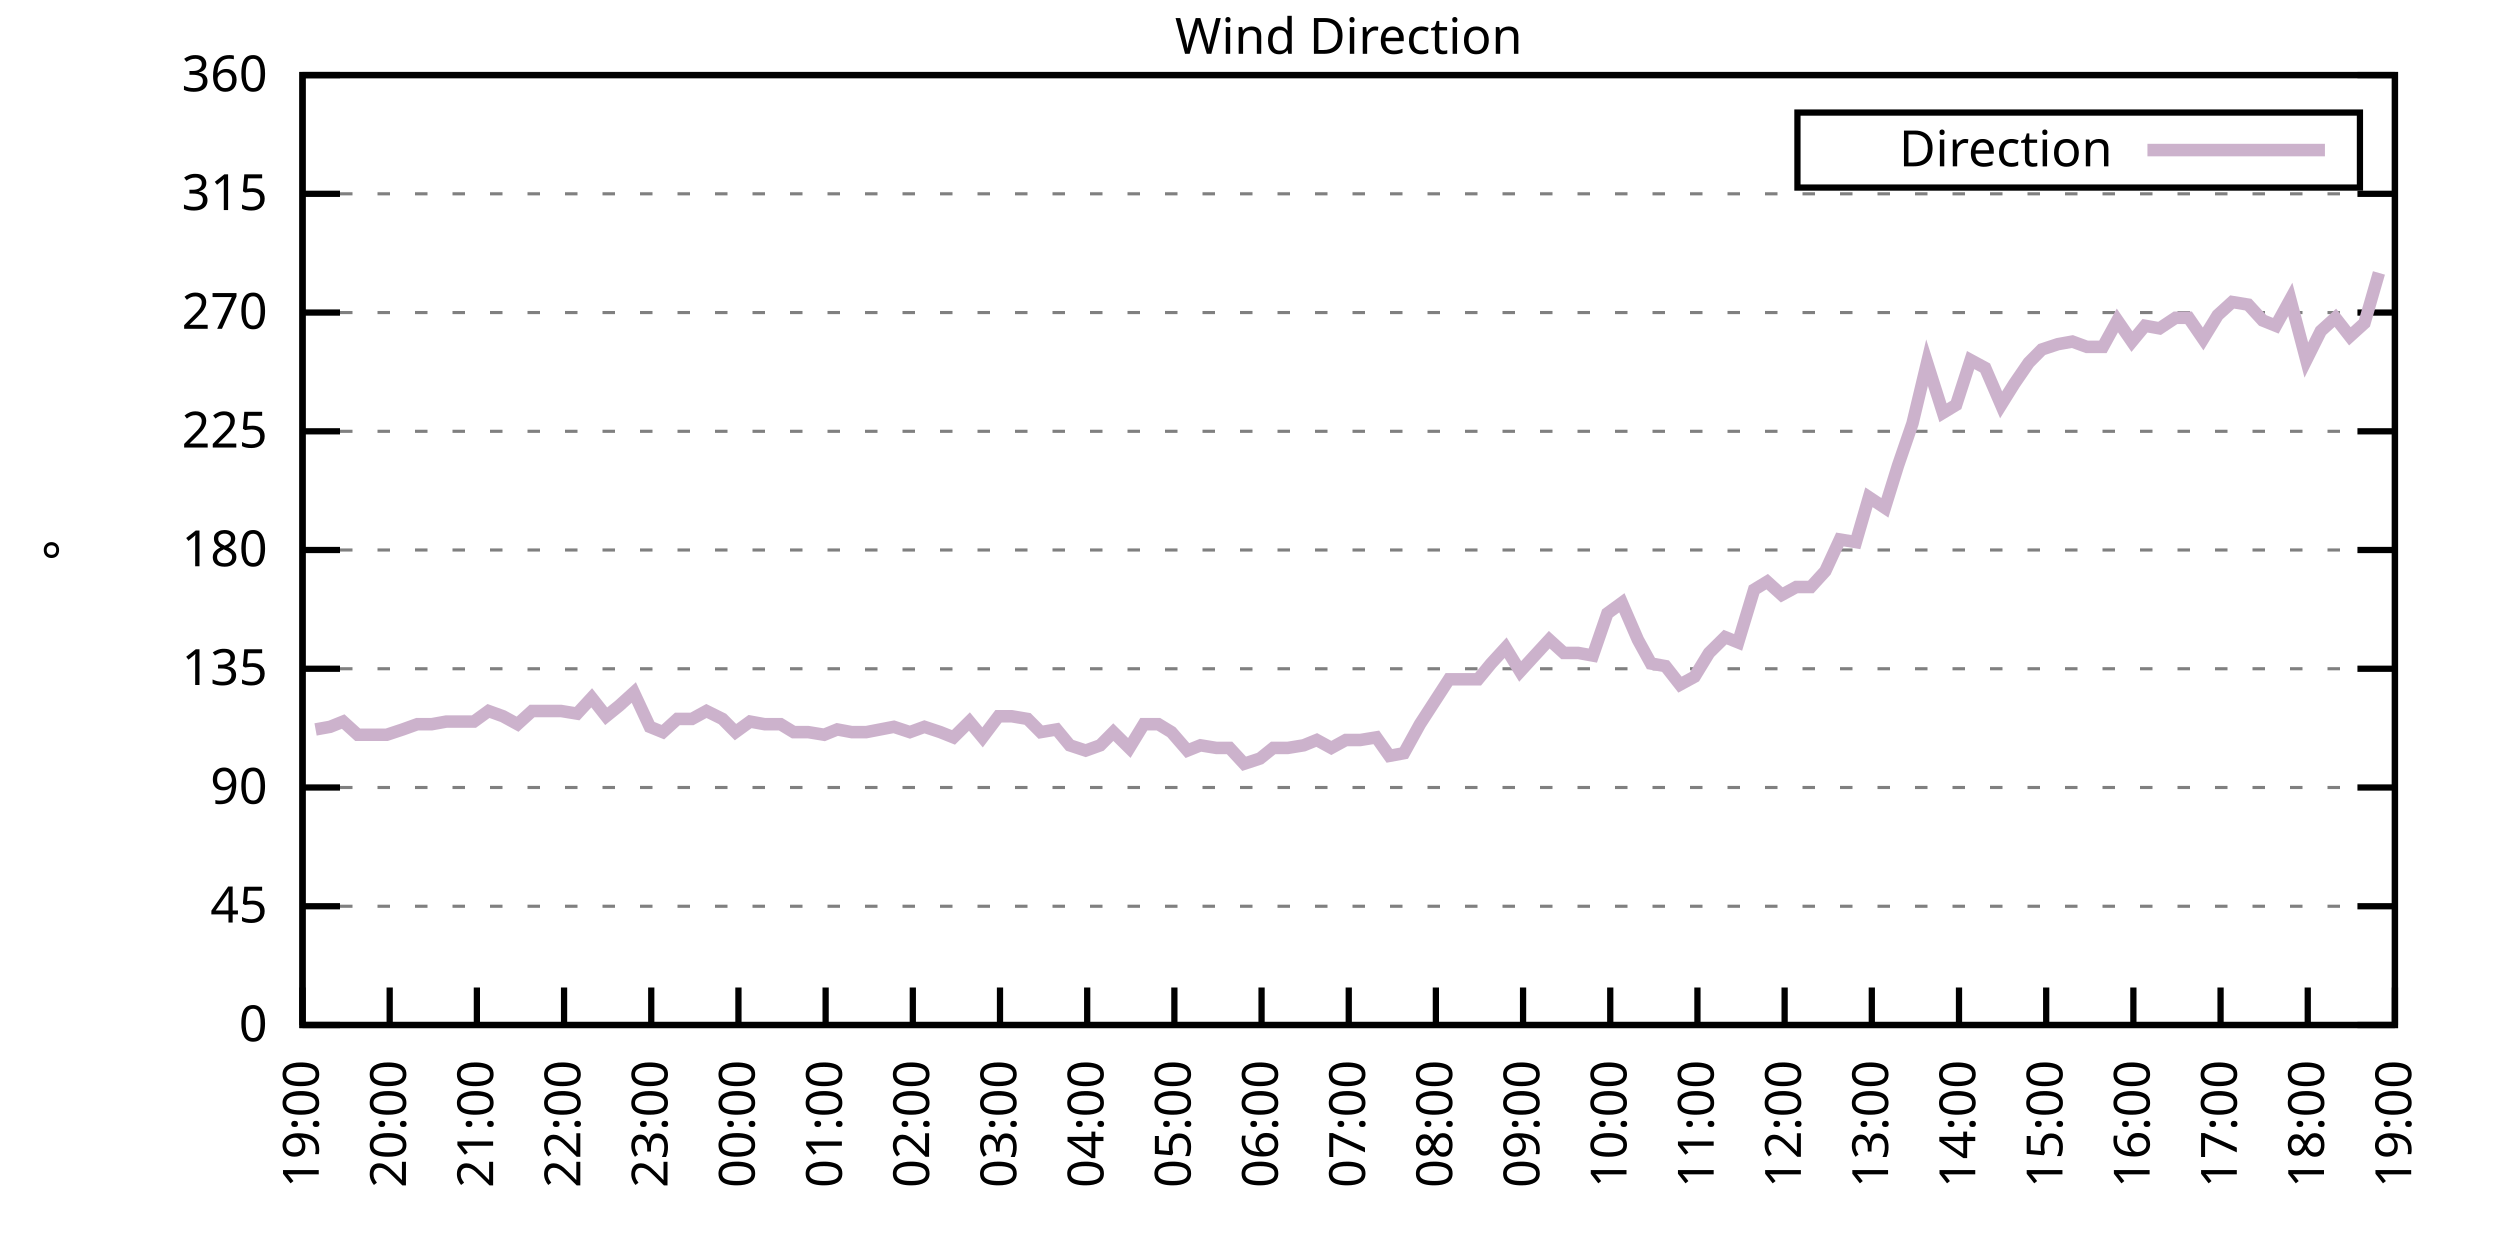
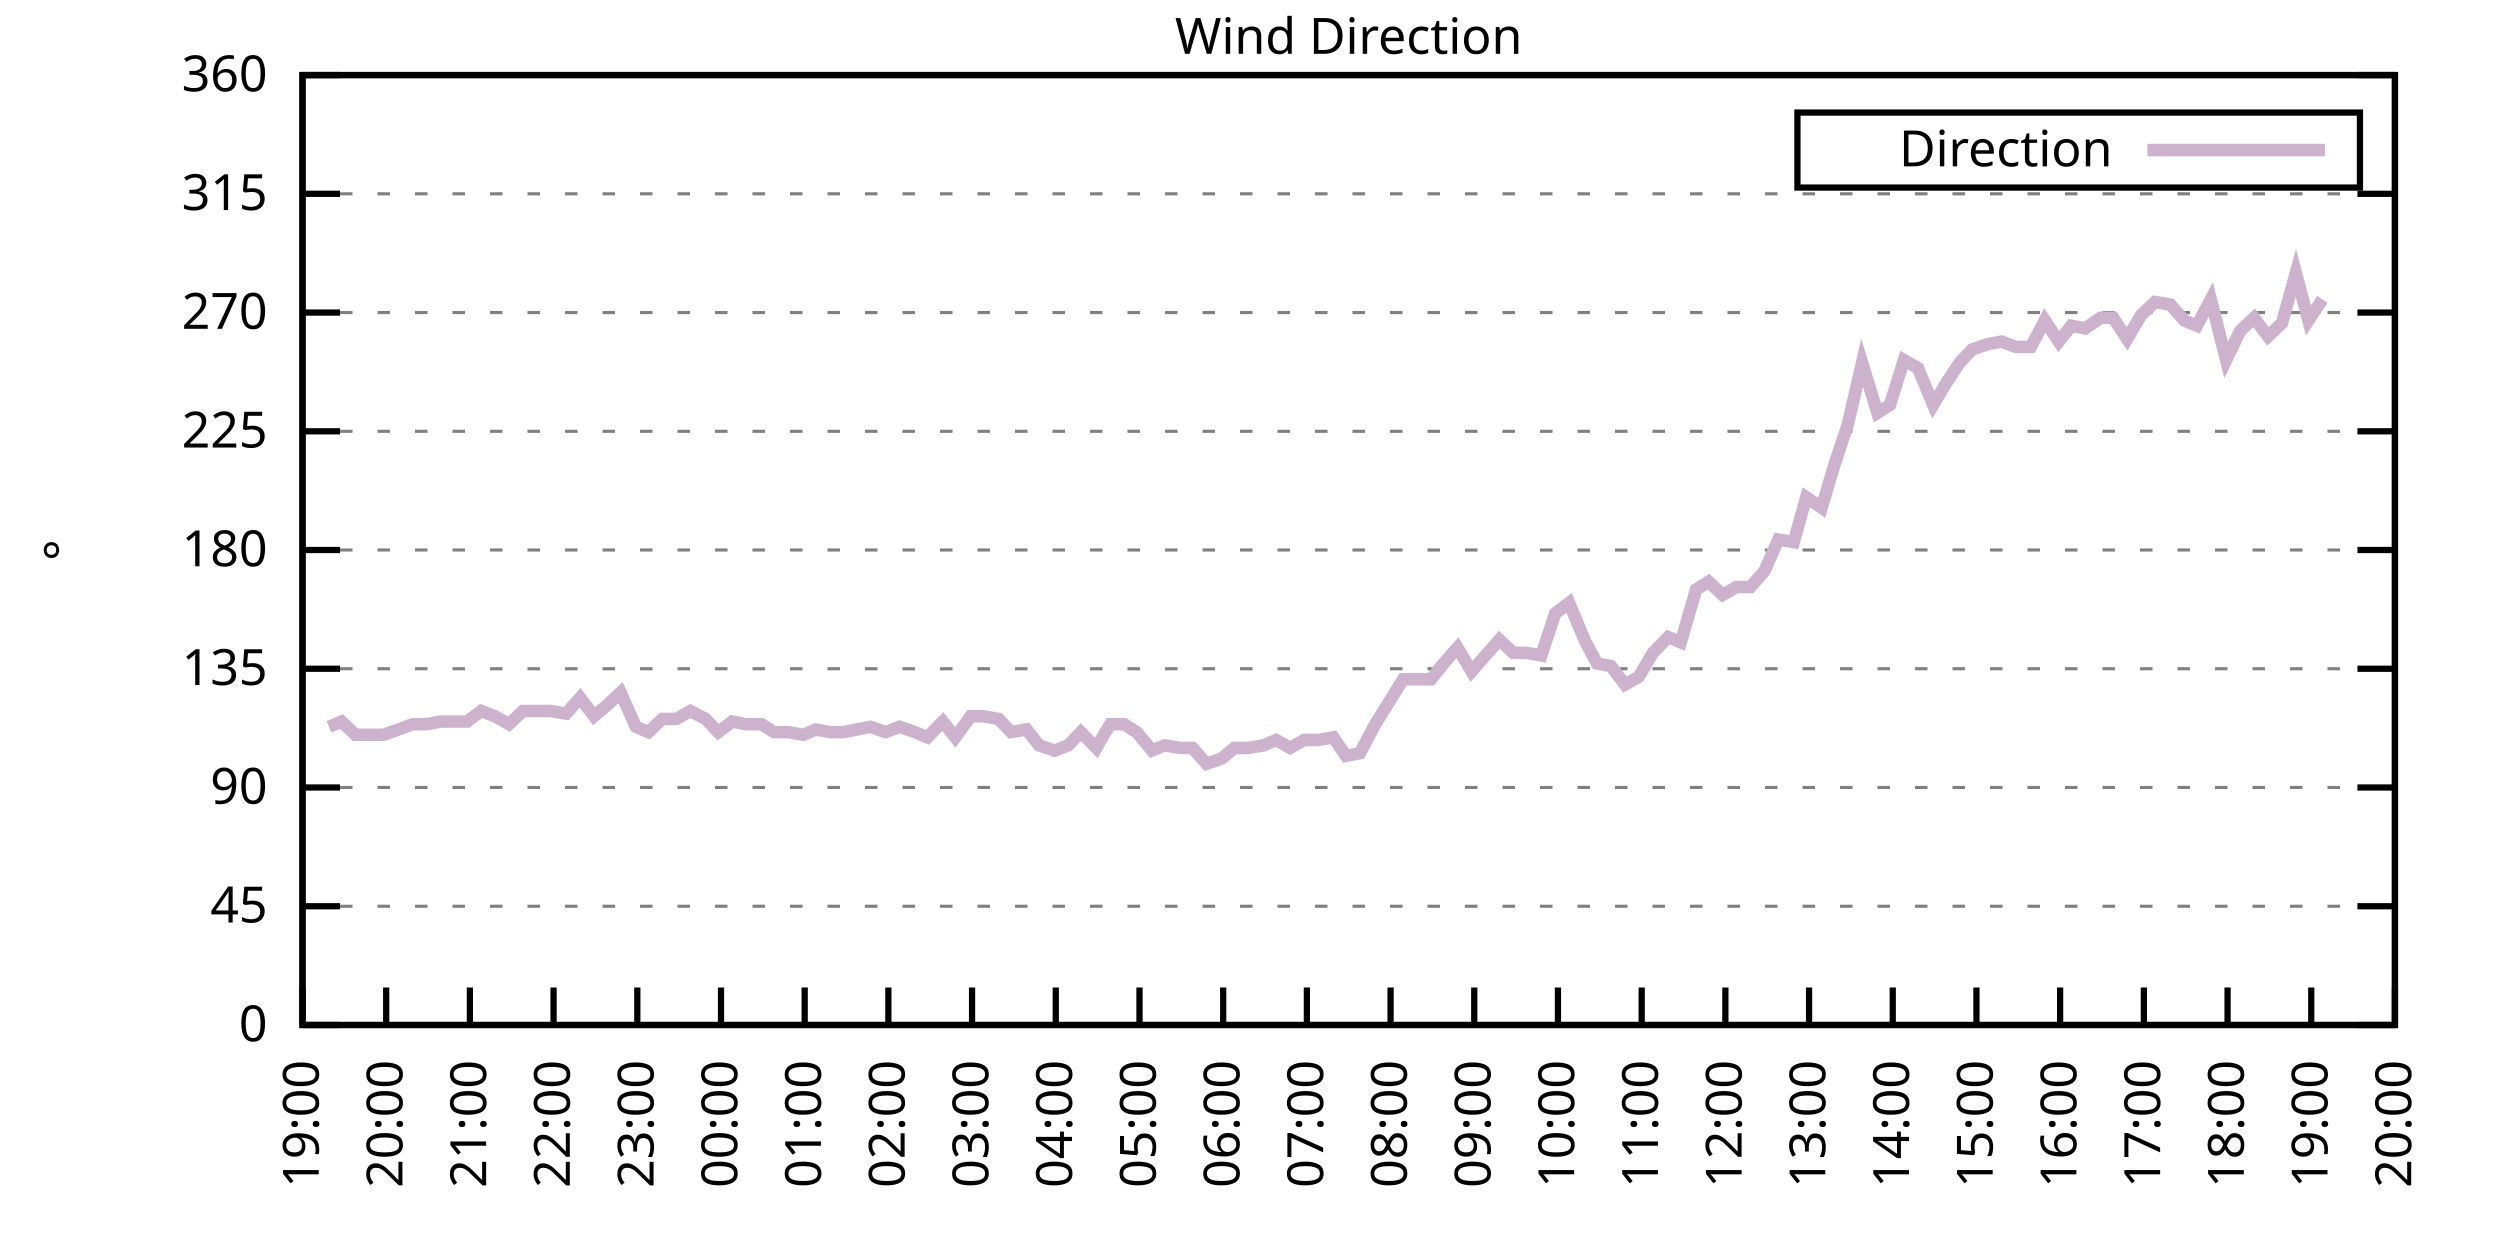
<svg xmlns="http://www.w3.org/2000/svg" xmlns:xlink="http://www.w3.org/1999/xlink" width="400" height="200" viewBox="0 0 400 200">
  <g id="gnuplot_canvas">
    <rect x="0" y="0" width="400" height="200" fill="none" />
    <defs>
      <circle id="gpDot" r="0.5" stroke-width="0.5" stroke="currentColor" />
      <path id="gpPt0" stroke-width="0.333" stroke="currentColor" d="M-1,0 h2 M0,-1 v2" />
      <path id="gpPt1" stroke-width="0.333" stroke="currentColor" d="M-1,-1 L1,1 M1,-1 L-1,1" />
      <path id="gpPt2" stroke-width="0.333" stroke="currentColor" d="M-1,0 L1,0 M0,-1 L0,1 M-1,-1 L1,1 M-1,1 L1,-1" />
      <rect id="gpPt3" stroke-width="0.333" stroke="currentColor" x="-1" y="-1" width="2" height="2" />
      <rect id="gpPt4" stroke-width="0.333" stroke="currentColor" fill="currentColor" x="-1" y="-1" width="2" height="2" />
      <circle id="gpPt5" stroke-width="0.333" stroke="currentColor" cx="0" cy="0" r="1" />
      <use xlink:href="#gpPt5" id="gpPt6" fill="currentColor" stroke="none" />
      <path id="gpPt7" stroke-width="0.333" stroke="currentColor" d="M0,-1.33 L-1.33,0.67 L1.33,0.67 z" />
      <use xlink:href="#gpPt7" id="gpPt8" fill="currentColor" stroke="none" />
      <use xlink:href="#gpPt7" id="gpPt9" stroke="currentColor" transform="rotate(180)" />
      <use xlink:href="#gpPt9" id="gpPt10" fill="currentColor" stroke="none" />
      <use xlink:href="#gpPt3" id="gpPt11" stroke="currentColor" transform="rotate(45)" />
      <use xlink:href="#gpPt11" id="gpPt12" fill="currentColor" stroke="none" />
      <path id="gpPt13" stroke-width="0.333" stroke="currentColor" d="M0,1.330 L1.265,0.411 L0.782,-1.067 L-0.782,-1.076 L-1.265,0.411 z" />
      <use xlink:href="#gpPt13" id="gpPt14" fill="currentColor" stroke="none" />
      <filter id="textbox" filterUnits="objectBoundingBox" x="0" y="0" height="1" width="1">
        <feFlood flood-color="white" flood-opacity="1" result="bgnd" />
        <feComposite in="SourceGraphic" in2="bgnd" operator="atop" />
      </filter>
      <filter id="greybox" filterUnits="objectBoundingBox" x="0" y="0" height="1" width="1">
        <feFlood flood-color="lightgrey" flood-opacity="1" result="grey" />
        <feComposite in="SourceGraphic" in2="grey" operator="atop" />
      </filter>
    </defs>
    <g fill="none" color="white" stroke="currentColor" stroke-width="1.00" stroke-linecap="butt" stroke-linejoin="miter">
</g>
    <g fill="none" color="black" stroke="currentColor" stroke-width="1.00" stroke-linecap="butt" stroke-linejoin="miter">
      <g stroke="none" shape-rendering="crispEdges">
        <polygon fill="rgb(255, 255, 255)" points="48.40,164.00 383.18,164.00 383.18,12.02 48.40,12.02 " />
      </g>
    </g>
    <g fill="none" color="black" stroke="currentColor" stroke-width="1.00" stroke-linecap="butt" stroke-linejoin="miter">
</g>
    <g fill="none" color="black" stroke="black" stroke-width="0.50" stroke-linecap="butt" stroke-linejoin="miter">
</g>
    <g fill="none" color="gray" stroke="currentColor" stroke-width="0.50" stroke-linecap="butt" stroke-linejoin="miter">
      <path stroke="gray" stroke-dasharray="2,4" class="gridline" d="M48.40,164.00 L383.19,164.00  " />
    </g>
    <g fill="none" color="gray" stroke="gray" stroke-width="1.00" stroke-linecap="butt" stroke-linejoin="miter">
</g>
    <g fill="none" color="black" stroke="currentColor" stroke-width="1.00" stroke-linecap="butt" stroke-linejoin="miter">
      <path stroke="black" d="M48.40,164.00 L54.40,164.00 M383.19,164.00 L377.19,164.00  " />
      <g transform="translate(42.80,166.60)" stroke="none" fill="black" font-family="Sans" font-size="8.00" text-anchor="end">
        <text>
          <tspan font-family="Sans"> 0</tspan>
        </text>
      </g>
    </g>
    <g fill="none" color="black" stroke="currentColor" stroke-width="1.00" stroke-linecap="butt" stroke-linejoin="miter">
</g>
    <g fill="none" color="black" stroke="black" stroke-width="0.50" stroke-linecap="butt" stroke-linejoin="miter">
</g>
    <g fill="none" color="gray" stroke="currentColor" stroke-width="0.50" stroke-linecap="butt" stroke-linejoin="miter">
      <path stroke="gray" stroke-dasharray="2,4" class="gridline" d="M48.40,145.00 L383.19,145.00  " />
    </g>
    <g fill="none" color="gray" stroke="gray" stroke-width="1.00" stroke-linecap="butt" stroke-linejoin="miter">
</g>
    <g fill="none" color="black" stroke="currentColor" stroke-width="1.00" stroke-linecap="butt" stroke-linejoin="miter">
      <path stroke="black" d="M48.40,145.00 L54.40,145.00 M383.19,145.00 L377.19,145.00  " />
      <g transform="translate(42.80,147.60)" stroke="none" fill="black" font-family="Sans" font-size="8.00" text-anchor="end">
        <text>
          <tspan font-family="Sans"> 45</tspan>
        </text>
      </g>
    </g>
    <g fill="none" color="black" stroke="currentColor" stroke-width="1.00" stroke-linecap="butt" stroke-linejoin="miter">
</g>
    <g fill="none" color="black" stroke="black" stroke-width="0.50" stroke-linecap="butt" stroke-linejoin="miter">
</g>
    <g fill="none" color="gray" stroke="currentColor" stroke-width="0.50" stroke-linecap="butt" stroke-linejoin="miter">
      <path stroke="gray" stroke-dasharray="2,4" class="gridline" d="M48.40,126.00 L383.19,126.00  " />
    </g>
    <g fill="none" color="gray" stroke="gray" stroke-width="1.00" stroke-linecap="butt" stroke-linejoin="miter">
</g>
    <g fill="none" color="black" stroke="currentColor" stroke-width="1.00" stroke-linecap="butt" stroke-linejoin="miter">
      <path stroke="black" d="M48.40,126.00 L54.40,126.00 M383.19,126.00 L377.19,126.00  " />
      <g transform="translate(42.80,128.60)" stroke="none" fill="black" font-family="Sans" font-size="8.00" text-anchor="end">
        <text>
          <tspan font-family="Sans"> 90</tspan>
        </text>
      </g>
    </g>
    <g fill="none" color="black" stroke="currentColor" stroke-width="1.00" stroke-linecap="butt" stroke-linejoin="miter">
</g>
    <g fill="none" color="black" stroke="black" stroke-width="0.50" stroke-linecap="butt" stroke-linejoin="miter">
</g>
    <g fill="none" color="gray" stroke="currentColor" stroke-width="0.50" stroke-linecap="butt" stroke-linejoin="miter">
      <path stroke="gray" stroke-dasharray="2,4" class="gridline" d="M48.40,107.00 L383.19,107.00  " />
    </g>
    <g fill="none" color="gray" stroke="gray" stroke-width="1.00" stroke-linecap="butt" stroke-linejoin="miter">
</g>
    <g fill="none" color="black" stroke="currentColor" stroke-width="1.00" stroke-linecap="butt" stroke-linejoin="miter">
      <path stroke="black" d="M48.40,107.00 L54.40,107.00 M383.19,107.00 L377.19,107.00  " />
      <g transform="translate(42.80,109.60)" stroke="none" fill="black" font-family="Sans" font-size="8.00" text-anchor="end">
        <text>
          <tspan font-family="Sans"> 135</tspan>
        </text>
      </g>
    </g>
    <g fill="none" color="black" stroke="currentColor" stroke-width="1.00" stroke-linecap="butt" stroke-linejoin="miter">
</g>
    <g fill="none" color="black" stroke="black" stroke-width="0.50" stroke-linecap="butt" stroke-linejoin="miter">
</g>
    <g fill="none" color="gray" stroke="currentColor" stroke-width="0.50" stroke-linecap="butt" stroke-linejoin="miter">
      <path stroke="gray" stroke-dasharray="2,4" class="gridline" d="M48.40,88.00 L383.19,88.00  " />
    </g>
    <g fill="none" color="gray" stroke="gray" stroke-width="1.00" stroke-linecap="butt" stroke-linejoin="miter">
</g>
    <g fill="none" color="black" stroke="currentColor" stroke-width="1.00" stroke-linecap="butt" stroke-linejoin="miter">
      <path stroke="black" d="M48.40,88.00 L54.40,88.00 M383.19,88.00 L377.19,88.00  " />
      <g transform="translate(42.80,90.60)" stroke="none" fill="black" font-family="Sans" font-size="8.00" text-anchor="end">
        <text>
          <tspan font-family="Sans"> 180</tspan>
        </text>
      </g>
    </g>
    <g fill="none" color="black" stroke="currentColor" stroke-width="1.00" stroke-linecap="butt" stroke-linejoin="miter">
</g>
    <g fill="none" color="black" stroke="black" stroke-width="0.50" stroke-linecap="butt" stroke-linejoin="miter">
</g>
    <g fill="none" color="gray" stroke="currentColor" stroke-width="0.50" stroke-linecap="butt" stroke-linejoin="miter">
      <path stroke="gray" stroke-dasharray="2,4" class="gridline" d="M48.40,69.01 L383.19,69.01  " />
    </g>
    <g fill="none" color="gray" stroke="gray" stroke-width="1.00" stroke-linecap="butt" stroke-linejoin="miter">
</g>
    <g fill="none" color="black" stroke="currentColor" stroke-width="1.00" stroke-linecap="butt" stroke-linejoin="miter">
      <path stroke="black" d="M48.40,69.01 L54.40,69.01 M383.19,69.01 L377.19,69.01  " />
      <g transform="translate(42.80,71.61)" stroke="none" fill="black" font-family="Sans" font-size="8.00" text-anchor="end">
        <text>
          <tspan font-family="Sans"> 225</tspan>
        </text>
      </g>
    </g>
    <g fill="none" color="black" stroke="currentColor" stroke-width="1.00" stroke-linecap="butt" stroke-linejoin="miter">
</g>
    <g fill="none" color="black" stroke="black" stroke-width="0.50" stroke-linecap="butt" stroke-linejoin="miter">
</g>
    <g fill="none" color="gray" stroke="currentColor" stroke-width="0.50" stroke-linecap="butt" stroke-linejoin="miter">
      <path stroke="gray" stroke-dasharray="2,4" class="gridline" d="M48.40,50.01 L383.19,50.01  " />
    </g>
    <g fill="none" color="gray" stroke="gray" stroke-width="1.00" stroke-linecap="butt" stroke-linejoin="miter">
</g>
    <g fill="none" color="black" stroke="currentColor" stroke-width="1.00" stroke-linecap="butt" stroke-linejoin="miter">
      <path stroke="black" d="M48.40,50.01 L54.40,50.01 M383.19,50.01 L377.19,50.01  " />
      <g transform="translate(42.80,52.61)" stroke="none" fill="black" font-family="Sans" font-size="8.00" text-anchor="end">
        <text>
          <tspan font-family="Sans"> 270</tspan>
        </text>
      </g>
    </g>
    <g fill="none" color="black" stroke="currentColor" stroke-width="1.00" stroke-linecap="butt" stroke-linejoin="miter">
</g>
    <g fill="none" color="black" stroke="black" stroke-width="0.50" stroke-linecap="butt" stroke-linejoin="miter">
</g>
    <g fill="none" color="gray" stroke="currentColor" stroke-width="0.50" stroke-linecap="butt" stroke-linejoin="miter">
      <path stroke="gray" stroke-dasharray="2,4" class="gridline" d="M48.40,31.01 L383.19,31.01  " />
    </g>
    <g fill="none" color="gray" stroke="gray" stroke-width="1.00" stroke-linecap="butt" stroke-linejoin="miter">
</g>
    <g fill="none" color="black" stroke="currentColor" stroke-width="1.00" stroke-linecap="butt" stroke-linejoin="miter">
      <path stroke="black" d="M48.40,31.01 L54.40,31.01 M383.19,31.01 L377.19,31.01  " />
      <g transform="translate(42.80,33.61)" stroke="none" fill="black" font-family="Sans" font-size="8.00" text-anchor="end">
        <text>
          <tspan font-family="Sans"> 315</tspan>
        </text>
      </g>
    </g>
    <g fill="none" color="black" stroke="currentColor" stroke-width="1.00" stroke-linecap="butt" stroke-linejoin="miter">
</g>
    <g fill="none" color="black" stroke="black" stroke-width="0.50" stroke-linecap="butt" stroke-linejoin="miter">
</g>
    <g fill="none" color="gray" stroke="currentColor" stroke-width="0.50" stroke-linecap="butt" stroke-linejoin="miter">
      <path stroke="gray" stroke-dasharray="2,4" class="gridline" d="M48.40,12.01 L383.19,12.01  " />
    </g>
    <g fill="none" color="gray" stroke="gray" stroke-width="1.00" stroke-linecap="butt" stroke-linejoin="miter">
</g>
    <g fill="none" color="black" stroke="currentColor" stroke-width="1.00" stroke-linecap="butt" stroke-linejoin="miter">
      <path stroke="black" d="M48.40,12.01 L54.40,12.01 M383.19,12.01 L377.19,12.01  " />
      <g transform="translate(42.80,14.61)" stroke="none" fill="black" font-family="Sans" font-size="8.00" text-anchor="end">
        <text>
          <tspan font-family="Sans"> 360</tspan>
        </text>
      </g>
    </g>
    <g fill="none" color="black" stroke="currentColor" stroke-width="1.00" stroke-linecap="butt" stroke-linejoin="miter">
      <path stroke="black" d="M48.40,164.00 L48.40,158.00  " />
      <g transform="translate(51.00,169.60) rotate(270.00)" stroke="none" fill="black" font-family="Sans" font-size="8.00" text-anchor="end">
        <text>
          <tspan font-family="Sans">19:00</tspan>
        </text>
      </g>
    </g>
    <g fill="none" color="black" stroke="currentColor" stroke-width="1.00" stroke-linecap="butt" stroke-linejoin="miter">
-       <path stroke="black" d="M62.35,164.00 L62.35,158.00  " />
-       <g transform="translate(64.95,169.60) rotate(270.00)" stroke="none" fill="black" font-family="Sans" font-size="8.00" text-anchor="end">
+       <path stroke="black" d="M61.79,164.00 L61.79,158.00  " />
+       <g transform="translate(64.39,169.60) rotate(270.00)" stroke="none" fill="black" font-family="Sans" font-size="8.00" text-anchor="end">
        <text>
          <tspan font-family="Sans">20:00</tspan>
        </text>
      </g>
    </g>
    <g fill="none" color="black" stroke="currentColor" stroke-width="1.00" stroke-linecap="butt" stroke-linejoin="miter">
-       <path stroke="black" d="M76.30,164.00 L76.30,158.00  " />
-       <g transform="translate(78.90,169.60) rotate(270.00)" stroke="none" fill="black" font-family="Sans" font-size="8.00" text-anchor="end">
+       <path stroke="black" d="M75.18,164.00 L75.18,158.00  " />
+       <g transform="translate(77.78,169.60) rotate(270.00)" stroke="none" fill="black" font-family="Sans" font-size="8.00" text-anchor="end">
        <text>
          <tspan font-family="Sans">21:00</tspan>
        </text>
      </g>
    </g>
    <g fill="none" color="black" stroke="currentColor" stroke-width="1.00" stroke-linecap="butt" stroke-linejoin="miter">
-       <path stroke="black" d="M90.25,164.00 L90.25,158.00  " />
-       <g transform="translate(92.85,169.60) rotate(270.00)" stroke="none" fill="black" font-family="Sans" font-size="8.00" text-anchor="end">
+       <path stroke="black" d="M88.57,164.00 L88.57,158.00  " />
+       <g transform="translate(91.17,169.60) rotate(270.00)" stroke="none" fill="black" font-family="Sans" font-size="8.00" text-anchor="end">
        <text>
          <tspan font-family="Sans">22:00</tspan>
        </text>
      </g>
    </g>
    <g fill="none" color="black" stroke="currentColor" stroke-width="1.00" stroke-linecap="butt" stroke-linejoin="miter">
-       <path stroke="black" d="M104.20,164.00 L104.20,158.00  " />
-       <g transform="translate(106.80,169.60) rotate(270.00)" stroke="none" fill="black" font-family="Sans" font-size="8.00" text-anchor="end">
+       <path stroke="black" d="M101.97,164.00 L101.97,158.00  " />
+       <g transform="translate(104.57,169.60) rotate(270.00)" stroke="none" fill="black" font-family="Sans" font-size="8.00" text-anchor="end">
        <text>
          <tspan font-family="Sans">23:00</tspan>
        </text>
      </g>
    </g>
    <g fill="none" color="black" stroke="currentColor" stroke-width="1.00" stroke-linecap="butt" stroke-linejoin="miter">
-       <path stroke="black" d="M118.15,164.00 L118.15,158.00  " />
-       <g transform="translate(120.75,169.60) rotate(270.00)" stroke="none" fill="black" font-family="Sans" font-size="8.00" text-anchor="end">
+       <path stroke="black" d="M115.36,164.00 L115.36,158.00  " />
+       <g transform="translate(117.96,169.60) rotate(270.00)" stroke="none" fill="black" font-family="Sans" font-size="8.00" text-anchor="end">
        <text>
          <tspan font-family="Sans">00:00</tspan>
        </text>
      </g>
    </g>
    <g fill="none" color="black" stroke="currentColor" stroke-width="1.00" stroke-linecap="butt" stroke-linejoin="miter">
-       <path stroke="black" d="M132.10,164.00 L132.10,158.00  " />
-       <g transform="translate(134.70,169.60) rotate(270.00)" stroke="none" fill="black" font-family="Sans" font-size="8.00" text-anchor="end">
+       <path stroke="black" d="M128.75,164.00 L128.75,158.00  " />
+       <g transform="translate(131.35,169.60) rotate(270.00)" stroke="none" fill="black" font-family="Sans" font-size="8.00" text-anchor="end">
        <text>
          <tspan font-family="Sans">01:00</tspan>
        </text>
      </g>
    </g>
    <g fill="none" color="black" stroke="currentColor" stroke-width="1.00" stroke-linecap="butt" stroke-linejoin="miter">
-       <path stroke="black" d="M146.05,164.00 L146.05,158.00  " />
-       <g transform="translate(148.65,169.60) rotate(270.00)" stroke="none" fill="black" font-family="Sans" font-size="8.00" text-anchor="end">
+       <path stroke="black" d="M142.14,164.00 L142.14,158.00  " />
+       <g transform="translate(144.74,169.60) rotate(270.00)" stroke="none" fill="black" font-family="Sans" font-size="8.00" text-anchor="end">
        <text>
          <tspan font-family="Sans">02:00</tspan>
        </text>
      </g>
    </g>
    <g fill="none" color="black" stroke="currentColor" stroke-width="1.00" stroke-linecap="butt" stroke-linejoin="miter">
-       <path stroke="black" d="M160.00,164.00 L160.00,158.00  " />
-       <g transform="translate(162.60,169.60) rotate(270.00)" stroke="none" fill="black" font-family="Sans" font-size="8.00" text-anchor="end">
+       <path stroke="black" d="M155.53,164.00 L155.53,158.00  " />
+       <g transform="translate(158.13,169.60) rotate(270.00)" stroke="none" fill="black" font-family="Sans" font-size="8.00" text-anchor="end">
        <text>
          <tspan font-family="Sans">03:00</tspan>
        </text>
      </g>
    </g>
    <g fill="none" color="black" stroke="currentColor" stroke-width="1.00" stroke-linecap="butt" stroke-linejoin="miter">
-       <path stroke="black" d="M173.95,164.00 L173.95,158.00  " />
-       <g transform="translate(176.55,169.60) rotate(270.00)" stroke="none" fill="black" font-family="Sans" font-size="8.00" text-anchor="end">
+       <path stroke="black" d="M168.92,164.00 L168.92,158.00  " />
+       <g transform="translate(171.52,169.60) rotate(270.00)" stroke="none" fill="black" font-family="Sans" font-size="8.00" text-anchor="end">
        <text>
          <tspan font-family="Sans">04:00</tspan>
        </text>
      </g>
    </g>
    <g fill="none" color="black" stroke="currentColor" stroke-width="1.00" stroke-linecap="butt" stroke-linejoin="miter">
-       <path stroke="black" d="M187.90,164.00 L187.90,158.00  " />
-       <g transform="translate(190.50,169.60) rotate(270.00)" stroke="none" fill="black" font-family="Sans" font-size="8.00" text-anchor="end">
+       <path stroke="black" d="M182.32,164.00 L182.32,158.00  " />
+       <g transform="translate(184.92,169.60) rotate(270.00)" stroke="none" fill="black" font-family="Sans" font-size="8.00" text-anchor="end">
        <text>
          <tspan font-family="Sans">05:00</tspan>
        </text>
      </g>
    </g>
    <g fill="none" color="black" stroke="currentColor" stroke-width="1.00" stroke-linecap="butt" stroke-linejoin="miter">
-       <path stroke="black" d="M201.85,164.00 L201.85,158.00  " />
-       <g transform="translate(204.45,169.60) rotate(270.00)" stroke="none" fill="black" font-family="Sans" font-size="8.00" text-anchor="end">
+       <path stroke="black" d="M195.71,164.00 L195.71,158.00  " />
+       <g transform="translate(198.31,169.60) rotate(270.00)" stroke="none" fill="black" font-family="Sans" font-size="8.00" text-anchor="end">
        <text>
          <tspan font-family="Sans">06:00</tspan>
        </text>
      </g>
    </g>
    <g fill="none" color="black" stroke="currentColor" stroke-width="1.00" stroke-linecap="butt" stroke-linejoin="miter">
-       <path stroke="black" d="M215.80,164.00 L215.80,158.00  " />
-       <g transform="translate(218.40,169.60) rotate(270.00)" stroke="none" fill="black" font-family="Sans" font-size="8.00" text-anchor="end">
+       <path stroke="black" d="M209.10,164.00 L209.10,158.00  " />
+       <g transform="translate(211.70,169.60) rotate(270.00)" stroke="none" fill="black" font-family="Sans" font-size="8.00" text-anchor="end">
        <text>
          <tspan font-family="Sans">07:00</tspan>
        </text>
      </g>
    </g>
    <g fill="none" color="black" stroke="currentColor" stroke-width="1.00" stroke-linecap="butt" stroke-linejoin="miter">
-       <path stroke="black" d="M229.74,164.00 L229.74,158.00  " />
-       <g transform="translate(232.34,169.60) rotate(270.00)" stroke="none" fill="black" font-family="Sans" font-size="8.00" text-anchor="end">
+       <path stroke="black" d="M222.49,164.00 L222.49,158.00  " />
+       <g transform="translate(225.09,169.60) rotate(270.00)" stroke="none" fill="black" font-family="Sans" font-size="8.00" text-anchor="end">
        <text>
          <tspan font-family="Sans">08:00</tspan>
        </text>
      </g>
    </g>
    <g fill="none" color="black" stroke="currentColor" stroke-width="1.00" stroke-linecap="butt" stroke-linejoin="miter">
-       <path stroke="black" d="M243.69,164.00 L243.69,158.00  " />
-       <g transform="translate(246.29,169.60) rotate(270.00)" stroke="none" fill="black" font-family="Sans" font-size="8.00" text-anchor="end">
+       <path stroke="black" d="M235.88,164.00 L235.88,158.00  " />
+       <g transform="translate(238.48,169.60) rotate(270.00)" stroke="none" fill="black" font-family="Sans" font-size="8.00" text-anchor="end">
        <text>
          <tspan font-family="Sans">09:00</tspan>
        </text>
      </g>
    </g>
    <g fill="none" color="black" stroke="currentColor" stroke-width="1.00" stroke-linecap="butt" stroke-linejoin="miter">
-       <path stroke="black" d="M257.64,164.00 L257.64,158.00  " />
-       <g transform="translate(260.24,169.60) rotate(270.00)" stroke="none" fill="black" font-family="Sans" font-size="8.00" text-anchor="end">
+       <path stroke="black" d="M249.27,164.00 L249.27,158.00  " />
+       <g transform="translate(251.87,169.60) rotate(270.00)" stroke="none" fill="black" font-family="Sans" font-size="8.00" text-anchor="end">
        <text>
          <tspan font-family="Sans">10:00</tspan>
        </text>
      </g>
    </g>
    <g fill="none" color="black" stroke="currentColor" stroke-width="1.00" stroke-linecap="butt" stroke-linejoin="miter">
-       <path stroke="black" d="M271.59,164.00 L271.59,158.00  " />
-       <g transform="translate(274.19,169.60) rotate(270.00)" stroke="none" fill="black" font-family="Sans" font-size="8.00" text-anchor="end">
+       <path stroke="black" d="M262.67,164.00 L262.67,158.00  " />
+       <g transform="translate(265.27,169.60) rotate(270.00)" stroke="none" fill="black" font-family="Sans" font-size="8.00" text-anchor="end">
        <text>
          <tspan font-family="Sans">11:00</tspan>
        </text>
      </g>
    </g>
    <g fill="none" color="black" stroke="currentColor" stroke-width="1.00" stroke-linecap="butt" stroke-linejoin="miter">
-       <path stroke="black" d="M285.54,164.00 L285.54,158.00  " />
-       <g transform="translate(288.14,169.60) rotate(270.00)" stroke="none" fill="black" font-family="Sans" font-size="8.00" text-anchor="end">
+       <path stroke="black" d="M276.06,164.00 L276.06,158.00  " />
+       <g transform="translate(278.66,169.60) rotate(270.00)" stroke="none" fill="black" font-family="Sans" font-size="8.00" text-anchor="end">
        <text>
          <tspan font-family="Sans">12:00</tspan>
        </text>
      </g>
    </g>
    <g fill="none" color="black" stroke="currentColor" stroke-width="1.00" stroke-linecap="butt" stroke-linejoin="miter">
-       <path stroke="black" d="M299.49,164.00 L299.49,158.00  " />
-       <g transform="translate(302.09,169.60) rotate(270.00)" stroke="none" fill="black" font-family="Sans" font-size="8.00" text-anchor="end">
+       <path stroke="black" d="M289.45,164.00 L289.45,158.00  " />
+       <g transform="translate(292.05,169.60) rotate(270.00)" stroke="none" fill="black" font-family="Sans" font-size="8.00" text-anchor="end">
        <text>
          <tspan font-family="Sans">13:00</tspan>
        </text>
      </g>
    </g>
    <g fill="none" color="black" stroke="currentColor" stroke-width="1.00" stroke-linecap="butt" stroke-linejoin="miter">
-       <path stroke="black" d="M313.44,164.00 L313.44,158.00  " />
-       <g transform="translate(316.04,169.60) rotate(270.00)" stroke="none" fill="black" font-family="Sans" font-size="8.00" text-anchor="end">
+       <path stroke="black" d="M302.84,164.00 L302.84,158.00  " />
+       <g transform="translate(305.44,169.60) rotate(270.00)" stroke="none" fill="black" font-family="Sans" font-size="8.00" text-anchor="end">
        <text>
          <tspan font-family="Sans">14:00</tspan>
        </text>
      </g>
    </g>
    <g fill="none" color="black" stroke="currentColor" stroke-width="1.00" stroke-linecap="butt" stroke-linejoin="miter">
-       <path stroke="black" d="M327.39,164.00 L327.39,158.00  " />
-       <g transform="translate(329.99,169.60) rotate(270.00)" stroke="none" fill="black" font-family="Sans" font-size="8.00" text-anchor="end">
+       <path stroke="black" d="M316.23,164.00 L316.23,158.00  " />
+       <g transform="translate(318.83,169.60) rotate(270.00)" stroke="none" fill="black" font-family="Sans" font-size="8.00" text-anchor="end">
        <text>
          <tspan font-family="Sans">15:00</tspan>
        </text>
      </g>
    </g>
    <g fill="none" color="black" stroke="currentColor" stroke-width="1.00" stroke-linecap="butt" stroke-linejoin="miter">
-       <path stroke="black" d="M341.34,164.00 L341.34,158.00  " />
-       <g transform="translate(343.94,169.60) rotate(270.00)" stroke="none" fill="black" font-family="Sans" font-size="8.00" text-anchor="end">
+       <path stroke="black" d="M329.62,164.00 L329.62,158.00  " />
+       <g transform="translate(332.22,169.60) rotate(270.00)" stroke="none" fill="black" font-family="Sans" font-size="8.00" text-anchor="end">
        <text>
          <tspan font-family="Sans">16:00</tspan>
        </text>
      </g>
    </g>
    <g fill="none" color="black" stroke="currentColor" stroke-width="1.00" stroke-linecap="butt" stroke-linejoin="miter">
-       <path stroke="black" d="M355.29,164.00 L355.29,158.00  " />
-       <g transform="translate(357.89,169.60) rotate(270.00)" stroke="none" fill="black" font-family="Sans" font-size="8.00" text-anchor="end">
+       <path stroke="black" d="M343.02,164.00 L343.02,158.00  " />
+       <g transform="translate(345.62,169.60) rotate(270.00)" stroke="none" fill="black" font-family="Sans" font-size="8.00" text-anchor="end">
        <text>
          <tspan font-family="Sans">17:00</tspan>
        </text>
      </g>
    </g>
    <g fill="none" color="black" stroke="currentColor" stroke-width="1.00" stroke-linecap="butt" stroke-linejoin="miter">
-       <path stroke="black" d="M369.24,164.00 L369.24,158.00  " />
-       <g transform="translate(371.84,169.60) rotate(270.00)" stroke="none" fill="black" font-family="Sans" font-size="8.00" text-anchor="end">
+       <path stroke="black" d="M356.41,164.00 L356.41,158.00  " />
+       <g transform="translate(359.01,169.60) rotate(270.00)" stroke="none" fill="black" font-family="Sans" font-size="8.00" text-anchor="end">
        <text>
          <tspan font-family="Sans">18:00</tspan>
+         </text>
+       </g>
+     </g>
+     <g fill="none" color="black" stroke="currentColor" stroke-width="1.00" stroke-linecap="butt" stroke-linejoin="miter">
+       <path stroke="black" d="M369.80,164.00 L369.80,158.00  " />
+       <g transform="translate(372.40,169.60) rotate(270.00)" stroke="none" fill="black" font-family="Sans" font-size="8.00" text-anchor="end">
+         <text>
+           <tspan font-family="Sans">19:00</tspan>
        </text>
      </g>
    </g>
    <g fill="none" color="black" stroke="currentColor" stroke-width="1.00" stroke-linecap="butt" stroke-linejoin="miter">
      <path stroke="black" d="M383.19,164.00 L383.19,158.00  " />
      <g transform="translate(385.79,169.60) rotate(270.00)" stroke="none" fill="black" font-family="Sans" font-size="8.00" text-anchor="end">
        <text>
-           <tspan font-family="Sans">19:00</tspan>
+           <tspan font-family="Sans">20:00</tspan>
        </text>
      </g>
    </g>
    <g fill="none" color="black" stroke="currentColor" stroke-width="1.00" stroke-linecap="butt" stroke-linejoin="miter">
</g>
    <g fill="none" color="black" stroke="currentColor" stroke-width="1.00" stroke-linecap="butt" stroke-linejoin="miter">
      <path stroke="black" d="M48.40,12.01 L48.40,164.00 L383.19,164.00 L383.19,12.01 L48.40,12.01 Z  " />
    </g>
    <g fill="none" color="black" stroke="currentColor" stroke-width="1.00" stroke-linecap="butt" stroke-linejoin="miter">
</g>
    <g fill="none" color="black" stroke="currentColor" stroke-width="1.00" stroke-linecap="butt" stroke-linejoin="miter">
      <path stroke="black" d="M287.59,30.01 L287.59,18.01 L377.59,18.01 L377.59,30.01 L287.59,30.01 Z  " />
    </g>
    <g id="Wind_direction_plot_1">
      <g fill="none" color="white" stroke="black" stroke-width="2.00" stroke-linecap="butt" stroke-linejoin="miter">
</g>
      <g fill="none" color="black" stroke="currentColor" stroke-width="2.00" stroke-linecap="butt" stroke-linejoin="miter">
        <g transform="translate(337.99,26.61)" stroke="none" fill="black" font-family="Sans" font-size="8.00" text-anchor="end">
          <text>
            <tspan font-family="Sans">Direction</tspan>
          </text>
        </g>
      </g>
      <g fill="none" color="black" stroke="currentColor" stroke-width="2.00" stroke-linecap="butt" stroke-linejoin="miter">
-         <path stroke="rgb(204, 178, 204)" d="M343.59,24.01 L371.99,24.01 M50.49,116.71 L52.82,116.29 L54.91,115.45 L57.23,117.56 L59.56,117.56 L61.88,117.56   L64.44,116.71 L66.77,115.87 L69.09,115.87 L71.42,115.45 L73.74,115.45 L75.83,115.45 L78.16,113.76 L80.48,114.60   L82.81,115.87 L85.13,113.76 L87.46,113.76 L89.78,113.76 L92.34,114.18 L94.67,111.65 L96.99,114.60 L99.08,112.91   L101.41,110.80 L103.97,116.29 L106.06,117.14 L108.38,115.03 L110.71,115.03 L113.03,113.76 L115.59,115.03 L117.68,117.14   L120.01,115.45 L122.33,115.87 L124.89,115.87 L126.98,117.14 L129.31,117.14 L131.87,117.56 L133.96,116.71 L136.28,117.14   L138.61,117.14 L143.02,116.29 L145.58,117.14 L147.91,116.29 L150.46,117.14 L152.56,117.98 L155.11,115.45 L157.21,117.98   L159.76,114.60 L161.86,114.60 L164.41,115.03 L166.51,117.14 L169.06,116.71 L171.16,119.25 L173.71,120.09 L176.04,119.25   L178.13,117.14 L180.69,119.67 L183.01,115.87 L185.34,115.87 L187.43,117.14 L189.99,120.09 L192.08,119.25 L194.64,119.67   L196.73,119.67 L199.06,122.20 L201.61,121.36 L203.71,119.67 L206.03,119.67 L208.59,119.25 L210.68,118.40 L213.01,119.67   L215.33,118.40 L217.65,118.40 L220.21,117.98 L222.30,120.94 L224.63,120.51 L227.19,115.87 L231.84,108.69 L234.16,108.69   L236.49,108.69 L238.58,106.16 L240.90,103.63 L243.23,107.43 L245.55,104.89 L247.88,102.36 L250.20,104.47 L252.53,104.47   L254.85,104.89 L257.18,98.14 L259.50,96.45 L262.06,102.36 L264.15,106.16 L266.48,106.58 L268.80,109.54 L271.13,108.27   L273.45,104.47 L276.01,101.94 L278.10,102.78 L280.66,94.34 L282.75,93.07 L285.08,95.18 L287.40,93.92 L289.73,93.92   L292.05,91.38 L294.38,86.32 L296.94,86.74 L299.03,79.56 L301.58,81.25 L303.68,74.49 L306.00,67.74 L308.33,58.03   L310.88,66.05 L312.98,64.78 L315.30,57.61 L317.63,58.87 L320.18,64.78 L322.28,61.41 L324.60,58.03 L326.69,55.92   L329.25,55.07 L331.58,54.65 L333.90,55.50 L336.46,55.50 L338.78,51.27 L341.11,54.65 L343.20,52.12 L345.53,52.54   L348.08,50.85 L350.18,50.85 L352.50,54.23 L354.83,50.43 L357.15,48.32 L359.71,48.74 L362.03,51.27 L364.13,52.12   L366.45,47.90 L369.01,57.61 L371.33,52.96 L373.66,50.85 L375.98,53.81 L378.31,51.70 L380.63,43.67  " />
+         <path stroke="rgb(204, 178, 204)" d="M343.59,24.01 L371.99,24.01 M52.64,116.29 L54.65,115.45 L56.88,117.56 L59.11,117.56 L61.35,117.56 L63.80,116.71   L66.03,115.87 L68.26,115.87 L70.50,115.45 L72.73,115.45 L74.74,115.45 L76.97,113.76 L79.20,114.60 L81.43,115.87   L83.66,113.76 L85.90,113.76 L88.13,113.76 L90.58,114.18 L92.82,111.65 L95.05,114.60 L97.06,112.91 L99.29,110.80   L101.74,116.29 L103.75,117.14 L105.98,115.03 L108.22,115.03 L110.45,113.76 L112.90,115.03 L114.91,117.14 L117.14,115.45   L119.38,115.87 L121.83,115.87 L123.84,117.14 L126.07,117.14 L128.53,117.56 L130.54,116.71 L132.77,117.14 L135.00,117.14   L139.24,116.29 L141.69,117.14 L143.93,116.29 L146.38,117.14 L148.39,117.98 L150.85,115.45 L152.85,117.98 L155.31,114.60   L157.32,114.60 L159.77,115.03 L161.78,117.14 L164.24,116.71 L166.25,119.25 L168.70,120.09 L170.93,119.25 L172.94,117.14   L175.40,119.67 L177.63,115.87 L179.86,115.87 L181.87,117.14 L184.32,120.09 L186.33,119.25 L188.79,119.67 L190.80,119.67   L193.03,122.20 L195.48,121.36 L197.49,119.67 L199.73,119.67 L202.18,119.25 L204.19,118.40 L206.42,119.67 L208.65,118.40   L210.88,118.40 L213.34,117.98 L215.35,120.94 L217.58,120.51 L220.04,115.87 L224.50,108.69 L226.73,108.69 L228.96,108.69   L230.97,106.16 L233.20,103.63 L235.44,107.43 L237.67,104.89 L239.90,102.36 L242.13,104.47 L244.36,104.47 L246.60,104.89   L248.83,98.14 L251.06,96.45 L253.51,102.36 L255.52,106.16 L257.76,106.58 L259.99,109.54 L262.22,108.27 L264.45,104.47   L266.91,101.94 L268.92,102.78 L271.37,94.34 L273.38,93.07 L275.61,95.18 L277.84,93.92 L280.07,93.92 L282.31,91.38   L284.54,86.32 L286.99,86.74 L289.00,79.56 L291.46,81.25 L293.47,74.49 L295.70,67.74 L297.93,58.03 L300.39,66.05   L302.39,64.78 L304.63,57.61 L306.86,58.87 L309.31,64.78 L311.32,61.41 L313.55,58.03 L315.56,55.92 L318.02,55.07   L320.25,54.65 L322.48,55.50 L324.94,55.50 L327.17,51.27 L329.40,54.65 L331.41,52.12 L333.64,52.54 L336.10,50.85   L338.10,50.85 L340.34,54.23 L342.57,50.43 L344.80,48.32 L347.26,48.74 L349.49,51.27 L351.50,52.12 L353.73,47.90   L356.18,57.61 L358.42,52.96 L360.65,50.85 L362.88,53.81 L365.11,51.70 L367.34,43.67 L369.35,51.27 L371.58,47.90    " />
      </g>
    </g>
    <g fill="none" color="black" stroke="currentColor" stroke-width="2.00" stroke-linecap="butt" stroke-linejoin="miter">
</g>
    <g fill="none" color="black" stroke="black" stroke-width="1.00" stroke-linecap="butt" stroke-linejoin="miter">
</g>
    <g fill="none" color="black" stroke="currentColor" stroke-width="1.00" stroke-linecap="butt" stroke-linejoin="miter">
      <path stroke="black" d="M48.40,12.01 L48.40,164.00 L383.19,164.00 L383.19,12.01 L48.40,12.01 Z  " />
      <g transform="translate(12.80,88.01) rotate(270.00)" stroke="none" fill="black" font-family="Sans" font-size="8.00" text-anchor="middle">
        <text>
          <tspan font-family="Sans">°</tspan>
        </text>
      </g>
    </g>
    <g fill="none" color="black" stroke="currentColor" stroke-width="1.00" stroke-linecap="butt" stroke-linejoin="miter">
</g>
    <g fill="none" color="black" stroke="currentColor" stroke-width="1.00" stroke-linecap="butt" stroke-linejoin="miter">
      <g transform="translate(215.79,8.61)" stroke="none" fill="black" font-family="Sans" font-size="8.00" text-anchor="middle">
        <text>
          <tspan font-family="Sans">Wind Direction</tspan>
        </text>
      </g>
    </g>
    <g fill="none" color="black" stroke="currentColor" stroke-width="1.00" stroke-linecap="butt" stroke-linejoin="miter">
</g>
  </g>
</svg>
